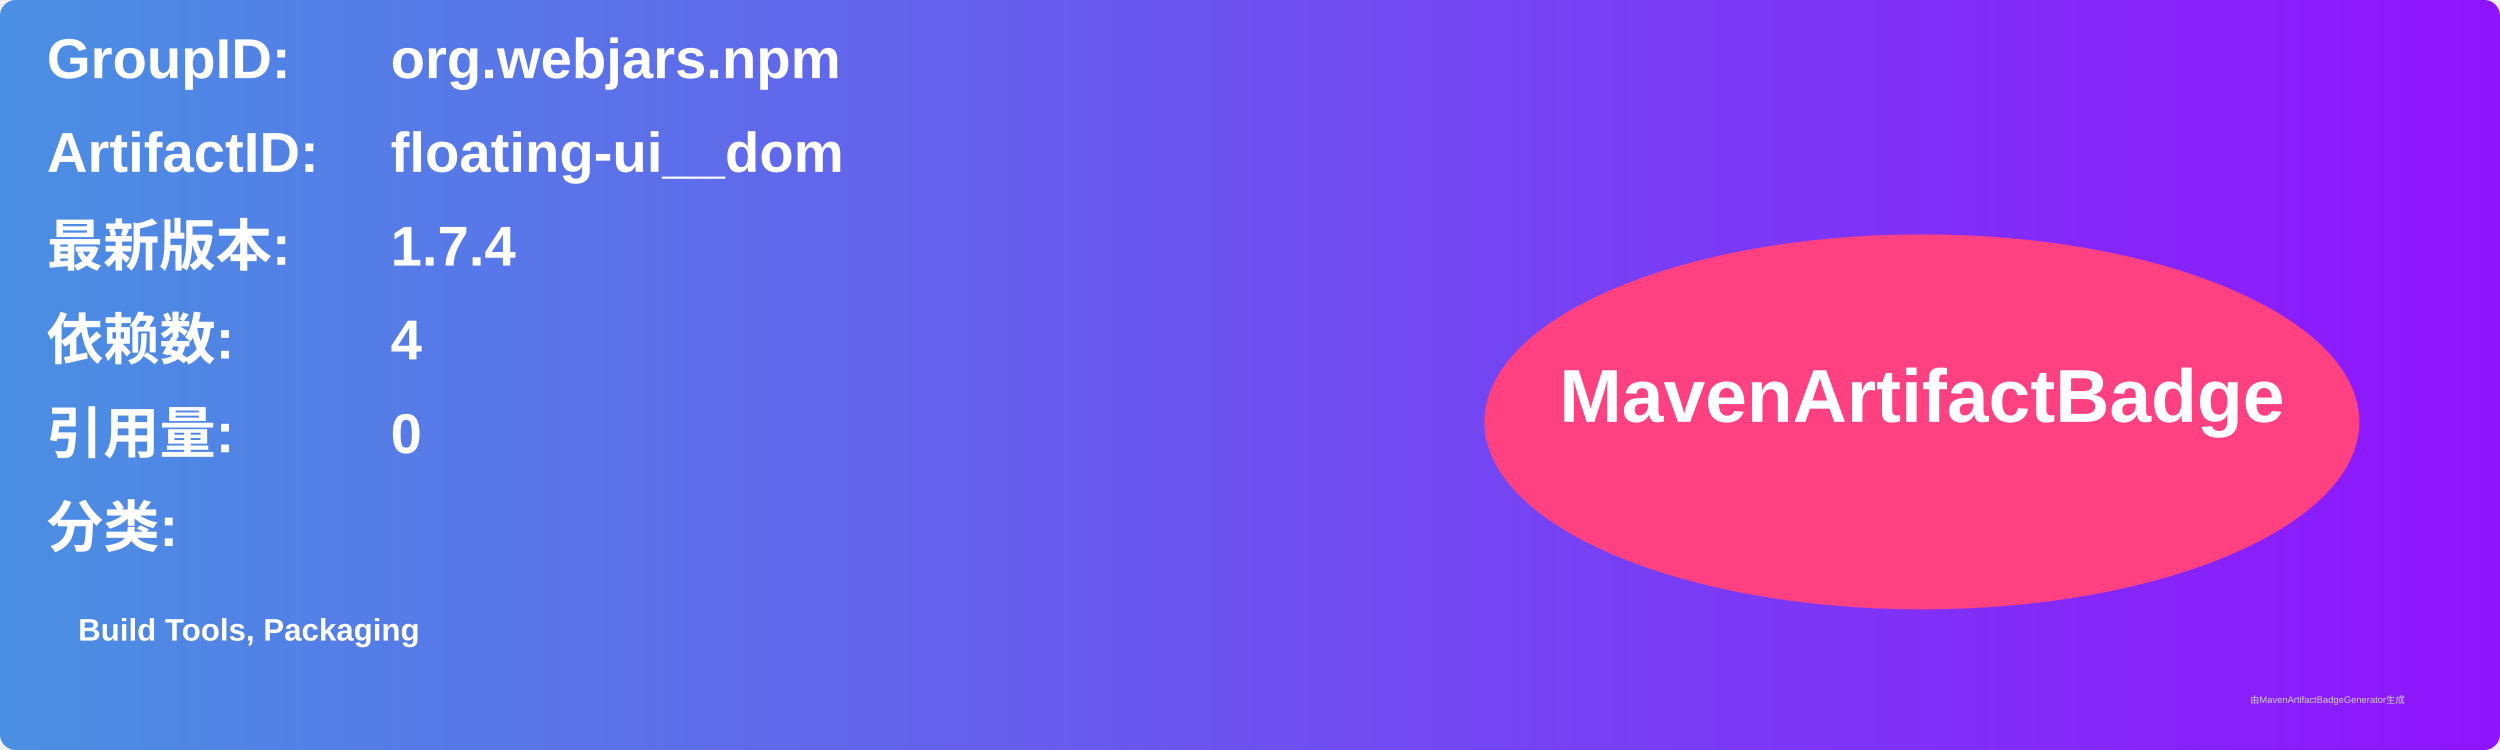
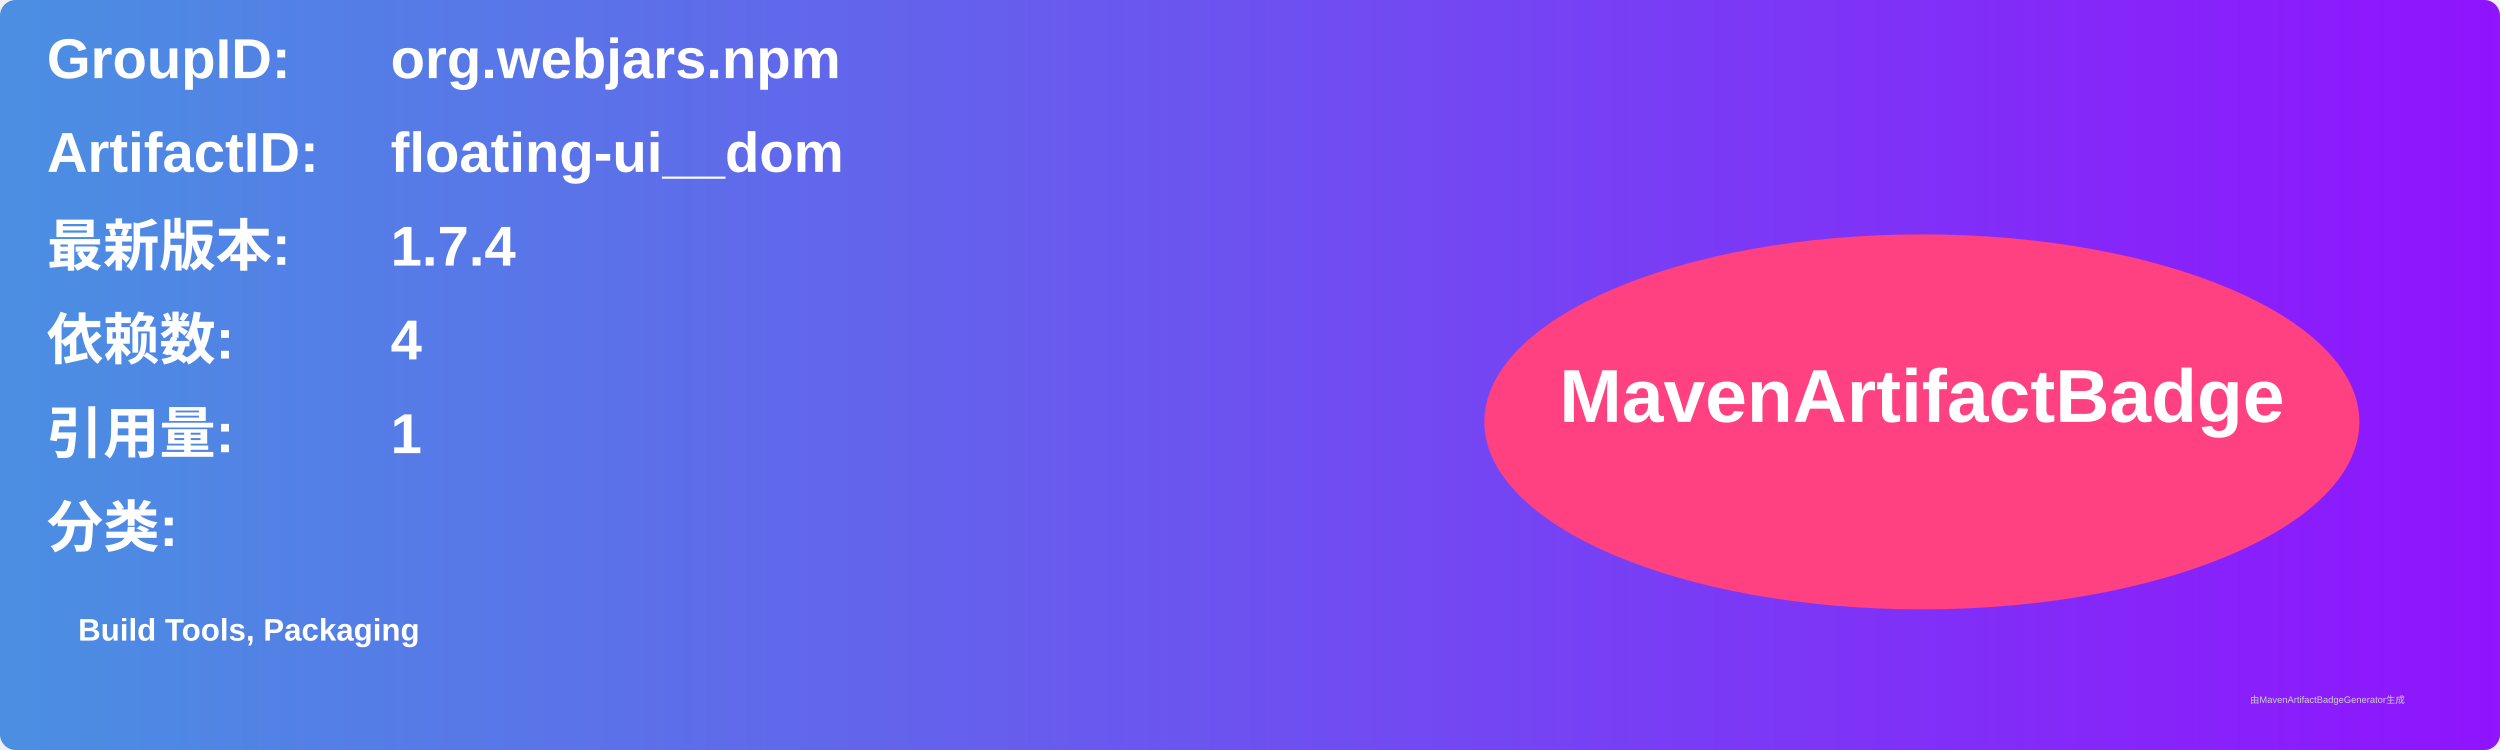
<svg xmlns="http://www.w3.org/2000/svg" width="800" height="240" viewBox="0 0 800 240">
  <linearGradient id="grad" x1="0%" y1="0%" x2="100%" y2="0%">
    <stop offset="0%" stop-color="#4a90e2" />
    <stop offset="100%" stop-color="#9013fe" />
  </linearGradient>
  <rect width="100%" height="100%" rx="5" ry="5" fill="url(#grad)" />
  <g transform="translate(15, 15)">
    <text x="0" y="10" font-family="Arial" font-size="18" fill="white" font-weight="bold" width="260">GroupID:</text>
    <text x="110" y="10" font-family="Arial" font-size="18" fill="white" font-weight="bold" width="460">org.webjars.npm</text>
    <text x="0" y="40" font-family="Arial" font-size="18" fill="white" font-weight="bold" width="260">ArtifactID:</text>
    <text x="110" y="40" font-family="Arial" font-size="18" fill="white" font-weight="bold" width="460">floating-ui__dom</text>
    <text x="0" y="70" font-family="Arial" font-size="18" fill="white" font-weight="bold">最新版本:</text>
    <text x="110" y="70" font-family="Arial" font-size="18" fill="white" font-weight="bold">
      <tspan font-weight="bold">1.7.4</tspan>
    </text>
    <text x="0" y="100" font-family="Arial" font-size="18" fill="white" font-weight="bold">依赖数: </text>
    <text x="110" y="100" font-family="Arial" font-size="18" fill="white">
      <tspan font-weight="bold">4</tspan>
    </text>
    <text x="0" y="130" font-family="Arial" font-size="18" fill="white" font-weight="bold">引用量: </text>
    <text x="110" y="130" font-family="Arial" font-size="18" fill="white">
-       <tspan font-weight="bold">0</tspan>
+       <tspan font-weight="bold">1</tspan>
    </text>
    <text x="0" y="160" font-family="Arial" font-size="18" fill="white" font-weight="bold">分类:</text>
    <text x="10" y="190" font-family="Arial" font-size="10" fill="white">
      <tspan font-weight="bold">Build Tools, Packaging</tspan>
    </text>
    <ellipse cx="600" cy="120" rx="140" ry="60" fill="#ff4081" />
    <text x="600" y="120" text-anchor="middle" font-family="Arial" font-size="24" fill="white" font-weight="bold">MavenArtifactBadge</text>
  </g>
  <text x="720" y="225" font-family="Arial" font-size="3" fill="#d0d0d0">由MavenArtifactBadgeGenerator生成</text>
</svg>
